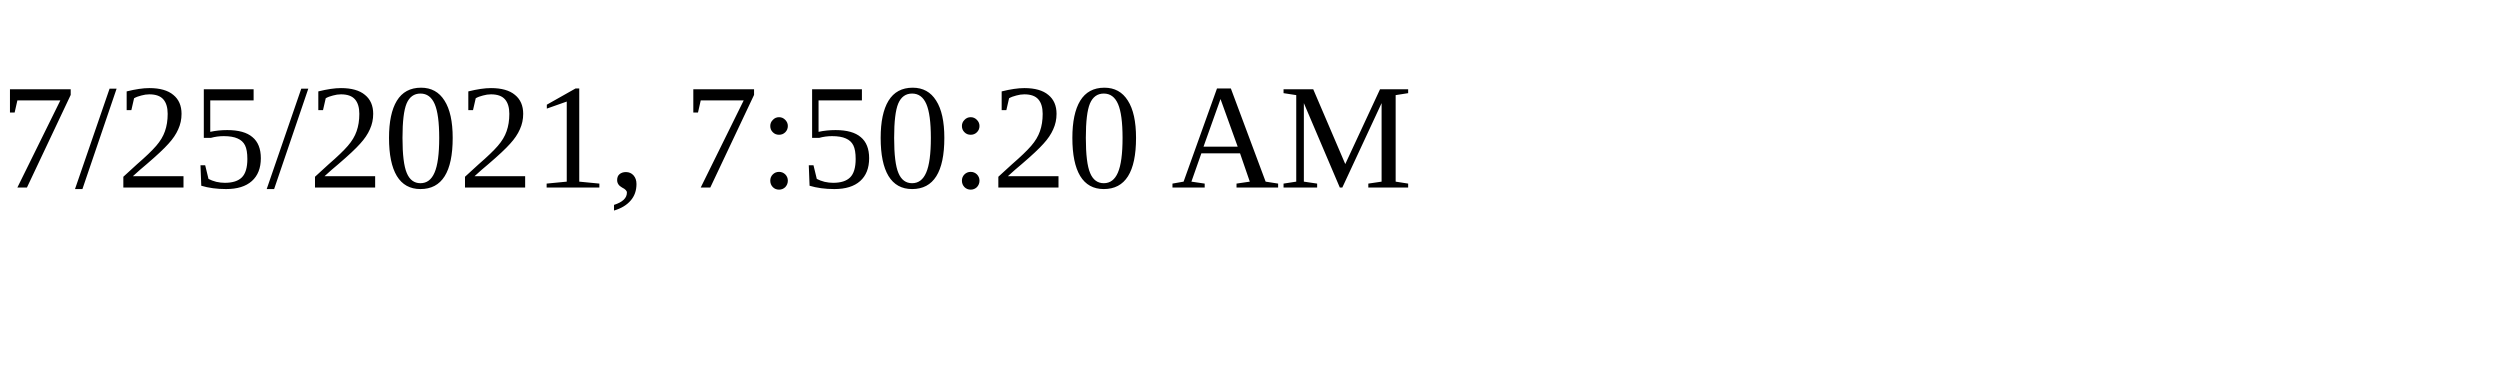
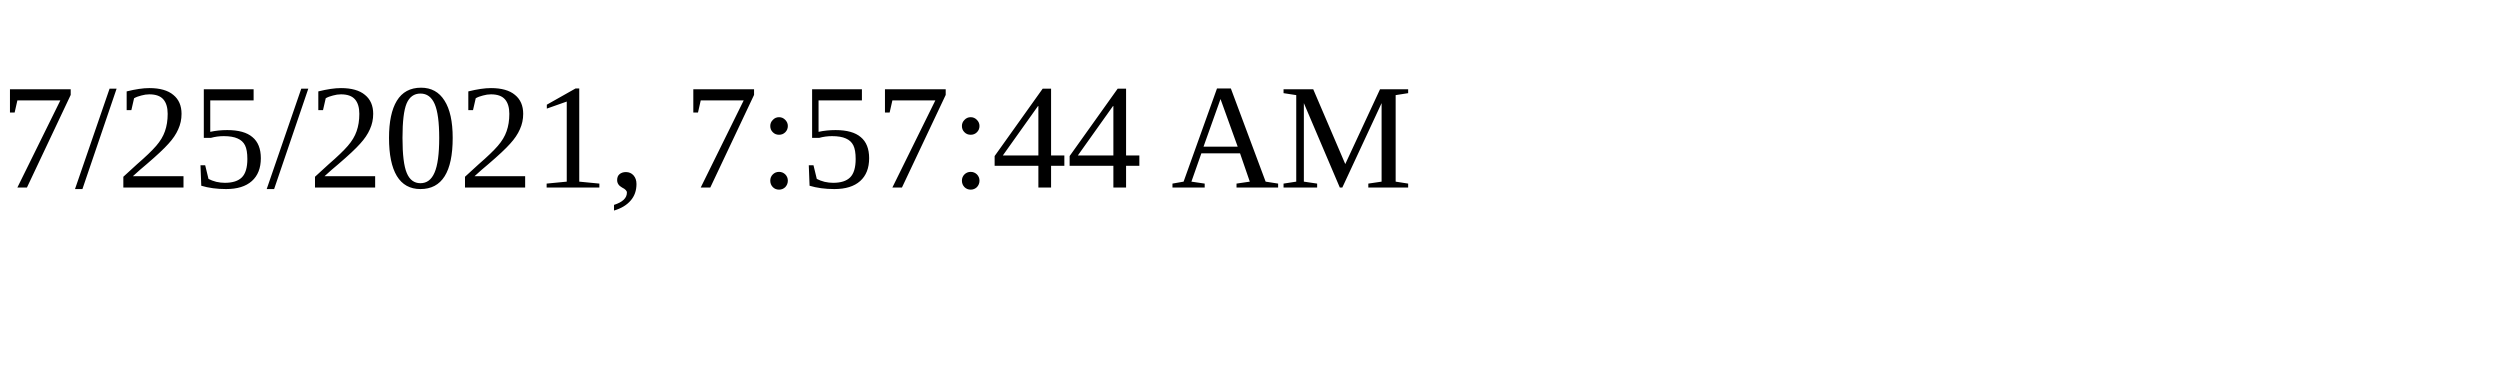
<svg xmlns="http://www.w3.org/2000/svg" height="30" width="200">
-   <text x="0" y="15">7/25/2021, 7:50:20 AM</text>
+   <text x="0" y="15">7/25/2021, 7:57:44 AM</text>
</svg>
